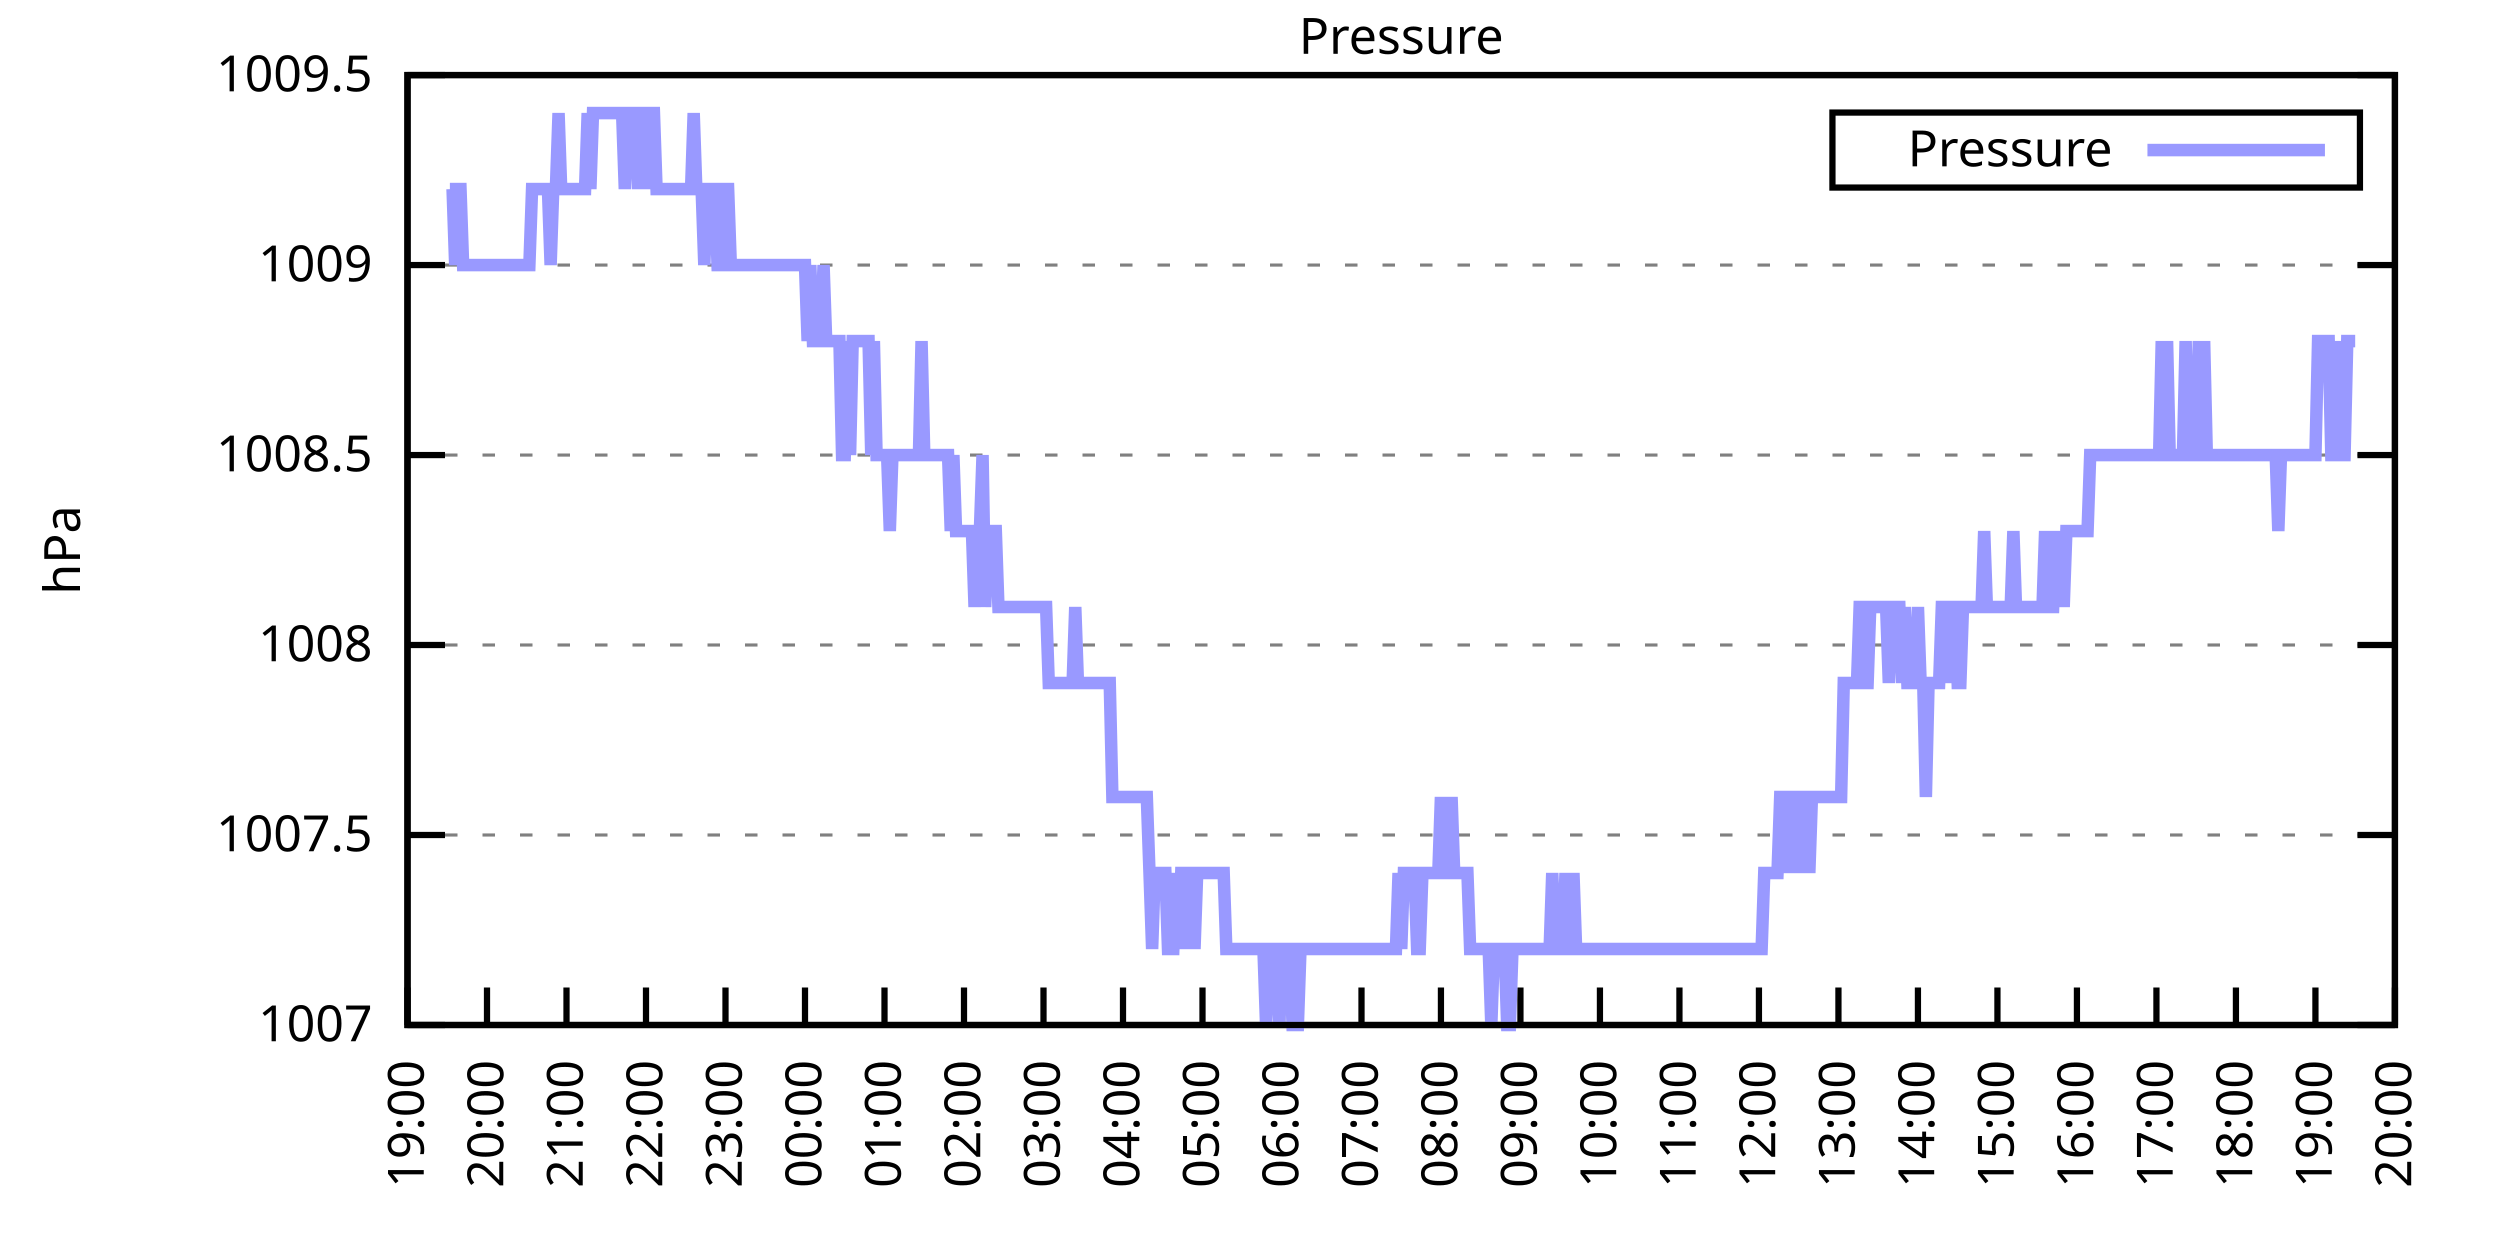
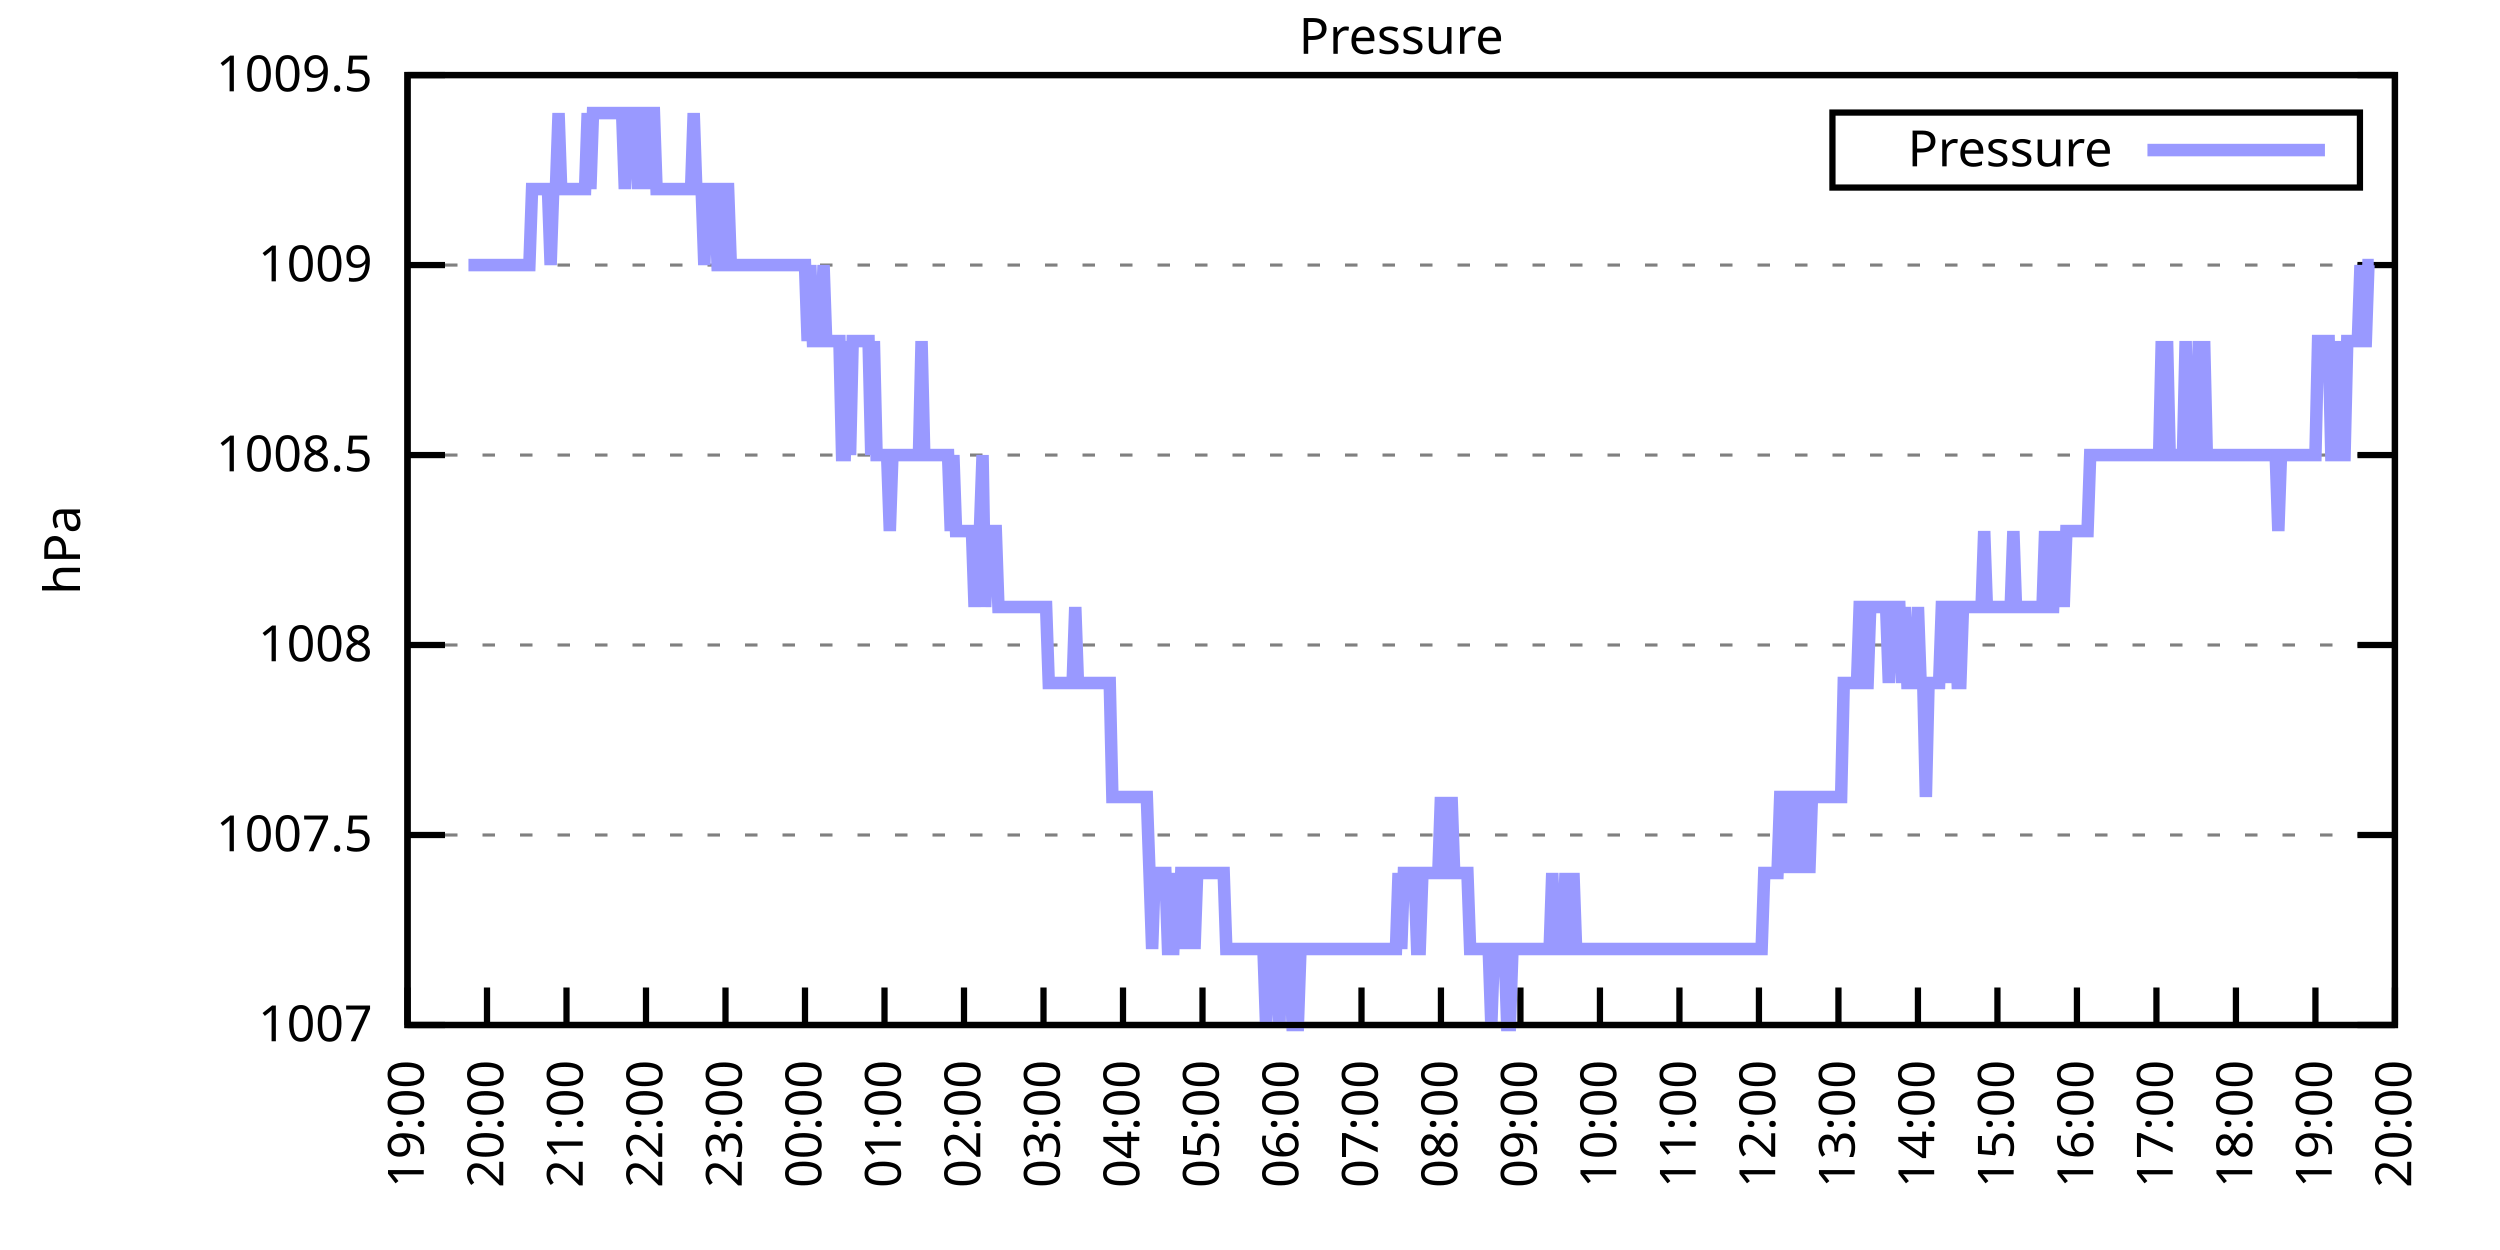
<svg xmlns="http://www.w3.org/2000/svg" xmlns:xlink="http://www.w3.org/1999/xlink" width="400" height="200" viewBox="0 0 400 200">
  <g id="gnuplot_canvas">
    <rect x="0" y="0" width="400" height="200" fill="none" />
    <defs>
      <circle id="gpDot" r="0.5" stroke-width="0.5" stroke="currentColor" />
      <path id="gpPt0" stroke-width="0.333" stroke="currentColor" d="M-1,0 h2 M0,-1 v2" />
      <path id="gpPt1" stroke-width="0.333" stroke="currentColor" d="M-1,-1 L1,1 M1,-1 L-1,1" />
      <path id="gpPt2" stroke-width="0.333" stroke="currentColor" d="M-1,0 L1,0 M0,-1 L0,1 M-1,-1 L1,1 M-1,1 L1,-1" />
      <rect id="gpPt3" stroke-width="0.333" stroke="currentColor" x="-1" y="-1" width="2" height="2" />
      <rect id="gpPt4" stroke-width="0.333" stroke="currentColor" fill="currentColor" x="-1" y="-1" width="2" height="2" />
      <circle id="gpPt5" stroke-width="0.333" stroke="currentColor" cx="0" cy="0" r="1" />
      <use xlink:href="#gpPt5" id="gpPt6" fill="currentColor" stroke="none" />
      <path id="gpPt7" stroke-width="0.333" stroke="currentColor" d="M0,-1.33 L-1.33,0.67 L1.33,0.67 z" />
      <use xlink:href="#gpPt7" id="gpPt8" fill="currentColor" stroke="none" />
      <use xlink:href="#gpPt7" id="gpPt9" stroke="currentColor" transform="rotate(180)" />
      <use xlink:href="#gpPt9" id="gpPt10" fill="currentColor" stroke="none" />
      <use xlink:href="#gpPt3" id="gpPt11" stroke="currentColor" transform="rotate(45)" />
      <use xlink:href="#gpPt11" id="gpPt12" fill="currentColor" stroke="none" />
      <path id="gpPt13" stroke-width="0.333" stroke="currentColor" d="M0,1.330 L1.265,0.411 L0.782,-1.067 L-0.782,-1.076 L-1.265,0.411 z" />
      <use xlink:href="#gpPt13" id="gpPt14" fill="currentColor" stroke="none" />
      <filter id="textbox" filterUnits="objectBoundingBox" x="0" y="0" height="1" width="1">
        <feFlood flood-color="white" flood-opacity="1" result="bgnd" />
        <feComposite in="SourceGraphic" in2="bgnd" operator="atop" />
      </filter>
      <filter id="greybox" filterUnits="objectBoundingBox" x="0" y="0" height="1" width="1">
        <feFlood flood-color="lightgrey" flood-opacity="1" result="grey" />
        <feComposite in="SourceGraphic" in2="grey" operator="atop" />
      </filter>
    </defs>
    <g fill="none" color="white" stroke="currentColor" stroke-width="1.00" stroke-linecap="butt" stroke-linejoin="miter">
</g>
    <g fill="none" color="black" stroke="currentColor" stroke-width="1.00" stroke-linecap="butt" stroke-linejoin="miter">
      <g stroke="none" shape-rendering="crispEdges">
        <polygon fill="rgb(255, 255, 255)" points="65.20,164.00 383.18,164.00 383.18,12.02 65.20,12.02 " />
      </g>
    </g>
    <g fill="none" color="black" stroke="currentColor" stroke-width="1.00" stroke-linecap="butt" stroke-linejoin="miter">
</g>
    <g fill="none" color="black" stroke="black" stroke-width="0.50" stroke-linecap="butt" stroke-linejoin="miter">
</g>
    <g fill="none" color="gray" stroke="currentColor" stroke-width="0.50" stroke-linecap="butt" stroke-linejoin="miter">
      <path stroke="gray" stroke-dasharray="2,4" class="gridline" d="M65.20,164.00 L383.19,164.00  " />
    </g>
    <g fill="none" color="gray" stroke="gray" stroke-width="1.00" stroke-linecap="butt" stroke-linejoin="miter">
</g>
    <g fill="none" color="black" stroke="currentColor" stroke-width="1.00" stroke-linecap="butt" stroke-linejoin="miter">
      <path stroke="black" d="M65.20,164.00 L71.20,164.00 M383.19,164.00 L377.19,164.00  " />
      <g transform="translate(59.60,166.60)" stroke="none" fill="black" font-family="Sans" font-size="8.00" text-anchor="end">
        <text>
          <tspan font-family="Sans"> 1007</tspan>
        </text>
      </g>
    </g>
    <g fill="none" color="black" stroke="currentColor" stroke-width="1.00" stroke-linecap="butt" stroke-linejoin="miter">
</g>
    <g fill="none" color="black" stroke="black" stroke-width="0.50" stroke-linecap="butt" stroke-linejoin="miter">
</g>
    <g fill="none" color="gray" stroke="currentColor" stroke-width="0.50" stroke-linecap="butt" stroke-linejoin="miter">
      <path stroke="gray" stroke-dasharray="2,4" class="gridline" d="M65.20,133.60 L383.19,133.60  " />
    </g>
    <g fill="none" color="gray" stroke="gray" stroke-width="1.00" stroke-linecap="butt" stroke-linejoin="miter">
</g>
    <g fill="none" color="black" stroke="currentColor" stroke-width="1.00" stroke-linecap="butt" stroke-linejoin="miter">
      <path stroke="black" d="M65.20,133.60 L71.20,133.60 M383.19,133.60 L377.19,133.60  " />
      <g transform="translate(59.60,136.20)" stroke="none" fill="black" font-family="Sans" font-size="8.00" text-anchor="end">
        <text>
          <tspan font-family="Sans"> 1007.5</tspan>
        </text>
      </g>
    </g>
    <g fill="none" color="black" stroke="currentColor" stroke-width="1.00" stroke-linecap="butt" stroke-linejoin="miter">
</g>
    <g fill="none" color="black" stroke="black" stroke-width="0.50" stroke-linecap="butt" stroke-linejoin="miter">
</g>
    <g fill="none" color="gray" stroke="currentColor" stroke-width="0.50" stroke-linecap="butt" stroke-linejoin="miter">
      <path stroke="gray" stroke-dasharray="2,4" class="gridline" d="M65.20,103.20 L383.19,103.20  " />
    </g>
    <g fill="none" color="gray" stroke="gray" stroke-width="1.00" stroke-linecap="butt" stroke-linejoin="miter">
</g>
    <g fill="none" color="black" stroke="currentColor" stroke-width="1.00" stroke-linecap="butt" stroke-linejoin="miter">
      <path stroke="black" d="M65.20,103.20 L71.20,103.20 M383.19,103.20 L377.19,103.20  " />
      <g transform="translate(59.60,105.80)" stroke="none" fill="black" font-family="Sans" font-size="8.00" text-anchor="end">
        <text>
          <tspan font-family="Sans"> 1008</tspan>
        </text>
      </g>
    </g>
    <g fill="none" color="black" stroke="currentColor" stroke-width="1.00" stroke-linecap="butt" stroke-linejoin="miter">
</g>
    <g fill="none" color="black" stroke="black" stroke-width="0.50" stroke-linecap="butt" stroke-linejoin="miter">
</g>
    <g fill="none" color="gray" stroke="currentColor" stroke-width="0.50" stroke-linecap="butt" stroke-linejoin="miter">
      <path stroke="gray" stroke-dasharray="2,4" class="gridline" d="M65.20,72.81 L383.19,72.81  " />
    </g>
    <g fill="none" color="gray" stroke="gray" stroke-width="1.00" stroke-linecap="butt" stroke-linejoin="miter">
</g>
    <g fill="none" color="black" stroke="currentColor" stroke-width="1.00" stroke-linecap="butt" stroke-linejoin="miter">
      <path stroke="black" d="M65.20,72.81 L71.20,72.81 M383.19,72.81 L377.19,72.81  " />
      <g transform="translate(59.60,75.41)" stroke="none" fill="black" font-family="Sans" font-size="8.00" text-anchor="end">
        <text>
          <tspan font-family="Sans"> 1008.5</tspan>
        </text>
      </g>
    </g>
    <g fill="none" color="black" stroke="currentColor" stroke-width="1.00" stroke-linecap="butt" stroke-linejoin="miter">
</g>
    <g fill="none" color="black" stroke="black" stroke-width="0.50" stroke-linecap="butt" stroke-linejoin="miter">
</g>
    <g fill="none" color="gray" stroke="currentColor" stroke-width="0.50" stroke-linecap="butt" stroke-linejoin="miter">
      <path stroke="gray" stroke-dasharray="2,4" class="gridline" d="M65.20,42.41 L383.19,42.41  " />
    </g>
    <g fill="none" color="gray" stroke="gray" stroke-width="1.00" stroke-linecap="butt" stroke-linejoin="miter">
</g>
    <g fill="none" color="black" stroke="currentColor" stroke-width="1.00" stroke-linecap="butt" stroke-linejoin="miter">
      <path stroke="black" d="M65.20,42.41 L71.20,42.41 M383.19,42.41 L377.19,42.41  " />
      <g transform="translate(59.60,45.01)" stroke="none" fill="black" font-family="Sans" font-size="8.00" text-anchor="end">
        <text>
          <tspan font-family="Sans"> 1009</tspan>
        </text>
      </g>
    </g>
    <g fill="none" color="black" stroke="currentColor" stroke-width="1.00" stroke-linecap="butt" stroke-linejoin="miter">
</g>
    <g fill="none" color="black" stroke="black" stroke-width="0.50" stroke-linecap="butt" stroke-linejoin="miter">
</g>
    <g fill="none" color="gray" stroke="currentColor" stroke-width="0.50" stroke-linecap="butt" stroke-linejoin="miter">
      <path stroke="gray" stroke-dasharray="2,4" class="gridline" d="M65.20,12.01 L383.19,12.01  " />
    </g>
    <g fill="none" color="gray" stroke="gray" stroke-width="1.00" stroke-linecap="butt" stroke-linejoin="miter">
</g>
    <g fill="none" color="black" stroke="currentColor" stroke-width="1.00" stroke-linecap="butt" stroke-linejoin="miter">
      <path stroke="black" d="M65.20,12.01 L71.20,12.01 M383.19,12.01 L377.19,12.01  " />
      <g transform="translate(59.60,14.61)" stroke="none" fill="black" font-family="Sans" font-size="8.00" text-anchor="end">
        <text>
          <tspan font-family="Sans"> 1009.5</tspan>
        </text>
      </g>
    </g>
    <g fill="none" color="black" stroke="currentColor" stroke-width="1.00" stroke-linecap="butt" stroke-linejoin="miter">
      <path stroke="black" d="M65.20,164.00 L65.20,158.00  " />
      <g transform="translate(67.80,169.60) rotate(270.00)" stroke="none" fill="black" font-family="Sans" font-size="8.00" text-anchor="end">
        <text>
          <tspan font-family="Sans">19:00</tspan>
        </text>
      </g>
    </g>
    <g fill="none" color="black" stroke="currentColor" stroke-width="1.00" stroke-linecap="butt" stroke-linejoin="miter">
      <path stroke="black" d="M77.92,164.00 L77.92,158.00  " />
      <g transform="translate(80.52,169.60) rotate(270.00)" stroke="none" fill="black" font-family="Sans" font-size="8.00" text-anchor="end">
        <text>
          <tspan font-family="Sans">20:00</tspan>
        </text>
      </g>
    </g>
    <g fill="none" color="black" stroke="currentColor" stroke-width="1.00" stroke-linecap="butt" stroke-linejoin="miter">
      <path stroke="black" d="M90.64,164.00 L90.64,158.00  " />
      <g transform="translate(93.24,169.60) rotate(270.00)" stroke="none" fill="black" font-family="Sans" font-size="8.00" text-anchor="end">
        <text>
          <tspan font-family="Sans">21:00</tspan>
        </text>
      </g>
    </g>
    <g fill="none" color="black" stroke="currentColor" stroke-width="1.00" stroke-linecap="butt" stroke-linejoin="miter">
      <path stroke="black" d="M103.36,164.00 L103.36,158.00  " />
      <g transform="translate(105.96,169.60) rotate(270.00)" stroke="none" fill="black" font-family="Sans" font-size="8.00" text-anchor="end">
        <text>
          <tspan font-family="Sans">22:00</tspan>
        </text>
      </g>
    </g>
    <g fill="none" color="black" stroke="currentColor" stroke-width="1.00" stroke-linecap="butt" stroke-linejoin="miter">
      <path stroke="black" d="M116.08,164.00 L116.08,158.00  " />
      <g transform="translate(118.68,169.60) rotate(270.00)" stroke="none" fill="black" font-family="Sans" font-size="8.00" text-anchor="end">
        <text>
          <tspan font-family="Sans">23:00</tspan>
        </text>
      </g>
    </g>
    <g fill="none" color="black" stroke="currentColor" stroke-width="1.00" stroke-linecap="butt" stroke-linejoin="miter">
      <path stroke="black" d="M128.80,164.00 L128.80,158.00  " />
      <g transform="translate(131.40,169.60) rotate(270.00)" stroke="none" fill="black" font-family="Sans" font-size="8.00" text-anchor="end">
        <text>
          <tspan font-family="Sans">00:00</tspan>
        </text>
      </g>
    </g>
    <g fill="none" color="black" stroke="currentColor" stroke-width="1.00" stroke-linecap="butt" stroke-linejoin="miter">
      <path stroke="black" d="M141.52,164.00 L141.52,158.00  " />
      <g transform="translate(144.12,169.60) rotate(270.00)" stroke="none" fill="black" font-family="Sans" font-size="8.00" text-anchor="end">
        <text>
          <tspan font-family="Sans">01:00</tspan>
        </text>
      </g>
    </g>
    <g fill="none" color="black" stroke="currentColor" stroke-width="1.00" stroke-linecap="butt" stroke-linejoin="miter">
      <path stroke="black" d="M154.24,164.00 L154.24,158.00  " />
      <g transform="translate(156.84,169.60) rotate(270.00)" stroke="none" fill="black" font-family="Sans" font-size="8.00" text-anchor="end">
        <text>
          <tspan font-family="Sans">02:00</tspan>
        </text>
      </g>
    </g>
    <g fill="none" color="black" stroke="currentColor" stroke-width="1.00" stroke-linecap="butt" stroke-linejoin="miter">
      <path stroke="black" d="M166.96,164.00 L166.96,158.00  " />
      <g transform="translate(169.56,169.60) rotate(270.00)" stroke="none" fill="black" font-family="Sans" font-size="8.00" text-anchor="end">
        <text>
          <tspan font-family="Sans">03:00</tspan>
        </text>
      </g>
    </g>
    <g fill="none" color="black" stroke="currentColor" stroke-width="1.00" stroke-linecap="butt" stroke-linejoin="miter">
      <path stroke="black" d="M179.68,164.00 L179.68,158.00  " />
      <g transform="translate(182.28,169.60) rotate(270.00)" stroke="none" fill="black" font-family="Sans" font-size="8.00" text-anchor="end">
        <text>
          <tspan font-family="Sans">04:00</tspan>
        </text>
      </g>
    </g>
    <g fill="none" color="black" stroke="currentColor" stroke-width="1.00" stroke-linecap="butt" stroke-linejoin="miter">
      <path stroke="black" d="M192.40,164.00 L192.40,158.00  " />
      <g transform="translate(195.00,169.60) rotate(270.00)" stroke="none" fill="black" font-family="Sans" font-size="8.00" text-anchor="end">
        <text>
          <tspan font-family="Sans">05:00</tspan>
        </text>
      </g>
    </g>
    <g fill="none" color="black" stroke="currentColor" stroke-width="1.00" stroke-linecap="butt" stroke-linejoin="miter">
      <path stroke="black" d="M205.12,164.00 L205.12,158.00  " />
      <g transform="translate(207.72,169.60) rotate(270.00)" stroke="none" fill="black" font-family="Sans" font-size="8.00" text-anchor="end">
        <text>
          <tspan font-family="Sans">06:00</tspan>
        </text>
      </g>
    </g>
    <g fill="none" color="black" stroke="currentColor" stroke-width="1.00" stroke-linecap="butt" stroke-linejoin="miter">
      <path stroke="black" d="M217.84,164.00 L217.84,158.00  " />
      <g transform="translate(220.44,169.60) rotate(270.00)" stroke="none" fill="black" font-family="Sans" font-size="8.00" text-anchor="end">
        <text>
          <tspan font-family="Sans">07:00</tspan>
        </text>
      </g>
    </g>
    <g fill="none" color="black" stroke="currentColor" stroke-width="1.00" stroke-linecap="butt" stroke-linejoin="miter">
      <path stroke="black" d="M230.55,164.00 L230.55,158.00  " />
      <g transform="translate(233.15,169.60) rotate(270.00)" stroke="none" fill="black" font-family="Sans" font-size="8.00" text-anchor="end">
        <text>
          <tspan font-family="Sans">08:00</tspan>
        </text>
      </g>
    </g>
    <g fill="none" color="black" stroke="currentColor" stroke-width="1.00" stroke-linecap="butt" stroke-linejoin="miter">
      <path stroke="black" d="M243.27,164.00 L243.27,158.00  " />
      <g transform="translate(245.87,169.60) rotate(270.00)" stroke="none" fill="black" font-family="Sans" font-size="8.00" text-anchor="end">
        <text>
          <tspan font-family="Sans">09:00</tspan>
        </text>
      </g>
    </g>
    <g fill="none" color="black" stroke="currentColor" stroke-width="1.00" stroke-linecap="butt" stroke-linejoin="miter">
      <path stroke="black" d="M255.99,164.00 L255.99,158.00  " />
      <g transform="translate(258.59,169.60) rotate(270.00)" stroke="none" fill="black" font-family="Sans" font-size="8.00" text-anchor="end">
        <text>
          <tspan font-family="Sans">10:00</tspan>
        </text>
      </g>
    </g>
    <g fill="none" color="black" stroke="currentColor" stroke-width="1.00" stroke-linecap="butt" stroke-linejoin="miter">
      <path stroke="black" d="M268.71,164.00 L268.71,158.00  " />
      <g transform="translate(271.31,169.60) rotate(270.00)" stroke="none" fill="black" font-family="Sans" font-size="8.00" text-anchor="end">
        <text>
          <tspan font-family="Sans">11:00</tspan>
        </text>
      </g>
    </g>
    <g fill="none" color="black" stroke="currentColor" stroke-width="1.00" stroke-linecap="butt" stroke-linejoin="miter">
      <path stroke="black" d="M281.43,164.00 L281.43,158.00  " />
      <g transform="translate(284.03,169.60) rotate(270.00)" stroke="none" fill="black" font-family="Sans" font-size="8.00" text-anchor="end">
        <text>
          <tspan font-family="Sans">12:00</tspan>
        </text>
      </g>
    </g>
    <g fill="none" color="black" stroke="currentColor" stroke-width="1.00" stroke-linecap="butt" stroke-linejoin="miter">
      <path stroke="black" d="M294.15,164.00 L294.15,158.00  " />
      <g transform="translate(296.75,169.60) rotate(270.00)" stroke="none" fill="black" font-family="Sans" font-size="8.00" text-anchor="end">
        <text>
          <tspan font-family="Sans">13:00</tspan>
        </text>
      </g>
    </g>
    <g fill="none" color="black" stroke="currentColor" stroke-width="1.00" stroke-linecap="butt" stroke-linejoin="miter">
      <path stroke="black" d="M306.87,164.00 L306.87,158.00  " />
      <g transform="translate(309.47,169.60) rotate(270.00)" stroke="none" fill="black" font-family="Sans" font-size="8.00" text-anchor="end">
        <text>
          <tspan font-family="Sans">14:00</tspan>
        </text>
      </g>
    </g>
    <g fill="none" color="black" stroke="currentColor" stroke-width="1.00" stroke-linecap="butt" stroke-linejoin="miter">
      <path stroke="black" d="M319.59,164.00 L319.59,158.00  " />
      <g transform="translate(322.19,169.60) rotate(270.00)" stroke="none" fill="black" font-family="Sans" font-size="8.00" text-anchor="end">
        <text>
          <tspan font-family="Sans">15:00</tspan>
        </text>
      </g>
    </g>
    <g fill="none" color="black" stroke="currentColor" stroke-width="1.00" stroke-linecap="butt" stroke-linejoin="miter">
      <path stroke="black" d="M332.31,164.00 L332.31,158.00  " />
      <g transform="translate(334.91,169.60) rotate(270.00)" stroke="none" fill="black" font-family="Sans" font-size="8.00" text-anchor="end">
        <text>
          <tspan font-family="Sans">16:00</tspan>
        </text>
      </g>
    </g>
    <g fill="none" color="black" stroke="currentColor" stroke-width="1.00" stroke-linecap="butt" stroke-linejoin="miter">
      <path stroke="black" d="M345.03,164.00 L345.03,158.00  " />
      <g transform="translate(347.63,169.60) rotate(270.00)" stroke="none" fill="black" font-family="Sans" font-size="8.00" text-anchor="end">
        <text>
          <tspan font-family="Sans">17:00</tspan>
        </text>
      </g>
    </g>
    <g fill="none" color="black" stroke="currentColor" stroke-width="1.00" stroke-linecap="butt" stroke-linejoin="miter">
      <path stroke="black" d="M357.75,164.00 L357.75,158.00  " />
      <g transform="translate(360.35,169.60) rotate(270.00)" stroke="none" fill="black" font-family="Sans" font-size="8.00" text-anchor="end">
        <text>
          <tspan font-family="Sans">18:00</tspan>
        </text>
      </g>
    </g>
    <g fill="none" color="black" stroke="currentColor" stroke-width="1.00" stroke-linecap="butt" stroke-linejoin="miter">
      <path stroke="black" d="M370.47,164.00 L370.47,158.00  " />
      <g transform="translate(373.07,169.60) rotate(270.00)" stroke="none" fill="black" font-family="Sans" font-size="8.00" text-anchor="end">
        <text>
          <tspan font-family="Sans">19:00</tspan>
        </text>
      </g>
    </g>
    <g fill="none" color="black" stroke="currentColor" stroke-width="1.00" stroke-linecap="butt" stroke-linejoin="miter">
      <path stroke="black" d="M383.19,164.00 L383.19,158.00  " />
      <g transform="translate(385.79,169.60) rotate(270.00)" stroke="none" fill="black" font-family="Sans" font-size="8.00" text-anchor="end">
        <text>
          <tspan font-family="Sans">20:00</tspan>
        </text>
      </g>
    </g>
    <g fill="none" color="black" stroke="currentColor" stroke-width="1.00" stroke-linecap="butt" stroke-linejoin="miter">
</g>
    <g fill="none" color="black" stroke="currentColor" stroke-width="1.00" stroke-linecap="butt" stroke-linejoin="miter">
      <path stroke="black" d="M65.20,12.01 L65.20,164.00 L383.19,164.00 L383.19,12.01 L65.20,12.01 Z  " />
    </g>
    <g fill="none" color="black" stroke="currentColor" stroke-width="1.00" stroke-linecap="butt" stroke-linejoin="miter">
</g>
    <g fill="none" color="black" stroke="currentColor" stroke-width="1.00" stroke-linecap="butt" stroke-linejoin="miter">
      <path stroke="black" d="M293.19,30.01 L293.19,18.01 L377.59,18.01 L377.59,30.01 L293.19,30.01 Z  " />
    </g>
    <g id="Pressure_plot_1">
      <g fill="none" color="white" stroke="black" stroke-width="2.00" stroke-linecap="butt" stroke-linejoin="miter">
</g>
      <g fill="none" color="black" stroke="currentColor" stroke-width="2.00" stroke-linecap="butt" stroke-linejoin="miter">
        <g transform="translate(337.99,26.61)" stroke="none" fill="black" font-family="Sans" font-size="8.00" text-anchor="end">
          <text>
            <tspan font-family="Sans">Pressure</tspan>
          </text>
        </g>
      </g>
      <g fill="none" color="black" stroke="currentColor" stroke-width="2.00" stroke-linecap="butt" stroke-linejoin="miter">
-         <path stroke="rgb(153, 153, 255)" d="M343.59,24.01 L371.99,24.01 M71.98,30.25 L72.41,30.25 L72.83,42.41 L73.26,30.25 L73.68,30.25 L74.10,42.41   L74.53,42.41 L74.95,42.41 L75.38,42.41 L75.80,42.41 L76.22,42.41 L76.65,42.41 L77.07,42.41 L77.50,42.41   L77.92,42.41 L78.34,42.41 L78.77,42.41 L79.19,42.41 L79.62,42.41 L80.04,42.41 L80.46,42.41 L80.89,42.41   L81.31,42.41 L81.74,42.41 L82.16,42.41 L82.58,42.41 L83.01,42.41 L83.43,42.41 L83.86,42.41 L84.28,42.41   L84.70,42.41 L85.13,30.25 L85.55,30.25 L85.98,30.25 L86.40,30.25 L86.82,30.25 L87.25,30.25 L87.67,30.25   L88.10,42.41 L88.52,30.25 L88.94,30.25 L89.37,18.09 L89.79,30.25 L90.22,30.25 L90.64,30.25 L91.06,30.25   L91.49,30.25 L91.91,30.25 L92.34,30.25 L92.76,30.25 L93.18,30.25 L93.61,30.25 L94.03,18.09 L94.46,30.25   L94.88,18.09 L95.30,18.09 L95.73,18.09 L96.15,18.09 L96.58,18.09 L97.00,18.09 L97.42,18.09 L97.85,18.09   L98.27,18.09 L98.69,18.09 L99.12,18.09 L99.54,18.09 L99.97,30.25 L100.39,18.09 L100.81,18.09 L101.24,18.09   L101.66,18.09 L102.09,30.25 L102.51,18.09 L102.93,18.09 L103.36,18.09 L103.78,30.25 L104.21,18.09 L104.63,18.09   L105.05,30.25 L105.48,30.25 L105.90,30.25 L106.33,30.25 L106.75,30.25 L107.17,30.25 L107.60,30.25 L108.02,30.25   L108.45,30.25 L108.87,30.25 L109.29,30.25 L109.72,30.25 L110.14,30.25 L110.57,30.25 L110.99,18.09 L111.41,30.25   L111.84,30.25 L112.26,30.25 L112.69,42.41 L113.11,30.25 L113.53,30.25 L113.96,30.25 L114.38,30.25 L114.81,42.41   L115.23,42.41 L115.65,42.41 L116.08,30.25 L116.50,30.25 L116.93,42.41 L117.35,42.41 L117.77,42.41 L118.20,42.41   L118.62,42.41 L119.05,42.41 L119.47,42.41 L119.89,42.41 L120.32,42.41 L120.74,42.41 L121.17,42.41 L121.59,42.41   L122.01,42.41 L122.44,42.41 L122.86,42.41 L123.29,42.41 L123.71,42.41 L124.13,42.41 L124.56,42.41 L124.98,42.41   L125.41,42.41 L125.83,42.41 L126.25,42.41 L126.68,42.41 L127.10,42.41 L127.53,42.41 L127.95,42.41 L128.37,42.41   L128.80,42.41 L129.22,54.57 L129.65,42.41 L130.07,54.57 L130.49,54.57 L130.92,54.57 L131.34,54.57 L131.77,42.41   L132.19,54.57 L132.61,54.57 L133.04,54.57 L133.46,54.57 L133.89,54.57 L134.31,54.57 L134.73,72.81 L135.16,72.81   L135.58,54.57 L136.01,72.81 L136.43,54.57 L136.85,54.57 L137.28,54.57 L137.70,54.57 L138.13,54.57 L138.55,54.57   L138.97,54.57 L139.40,72.81 L139.82,54.57 L140.25,72.81 L140.67,72.81 L141.09,72.81 L141.52,72.81 L141.94,72.81   L142.37,84.97 L142.79,72.81 L143.21,72.81 L143.64,72.81 L144.06,72.81 L144.49,72.81 L144.91,72.81 L145.33,72.81   L145.76,72.81 L146.18,72.81 L146.61,72.81 L147.03,72.81 L147.45,54.57 L147.88,72.81 L148.30,72.81 L148.73,72.81   L149.15,72.81 L149.57,72.81 L150.00,72.81 L150.42,72.81 L150.85,72.81 L151.27,72.81 L151.69,72.81 L152.12,84.97   L152.54,72.81 L152.97,84.97 L153.39,84.97 L153.81,84.97 L154.24,84.97 L154.66,84.97 L155.09,84.97 L155.51,84.97   L155.93,97.12 L156.36,84.97 L156.78,84.97 L157.21,72.81 L157.63,97.12 L158.05,84.97 L158.48,84.97 L158.90,84.97   L159.33,84.97 L159.75,97.12 L160.17,97.12 L160.60,97.12 L161.02,97.12 L161.44,97.12 L161.87,97.12 L162.29,97.12   L162.72,97.12 L163.14,97.12 L163.56,97.12 L163.99,97.12 L164.41,97.12 L164.84,97.12 L165.26,97.12 L165.68,97.12   L166.11,97.12 L166.53,97.12 L166.96,97.12 L167.38,97.12 L167.80,109.28 L168.23,109.28 L168.65,109.28 L169.08,109.28   L169.50,109.28 L169.92,109.28 L170.35,109.28 L170.77,109.28 L171.20,109.28 L171.62,109.28 L172.04,97.12 L172.47,109.28   L172.89,109.28 L173.32,109.28 L173.74,109.28 L174.16,109.28 L174.59,109.28 L175.01,109.28 L175.44,109.28 L175.86,109.28   L176.28,109.28 L176.71,109.28 L177.13,109.28 L177.56,109.28 L177.98,127.52 L178.40,127.52 L178.83,127.52 L179.25,127.52   L179.68,127.52 L180.10,127.52 L180.52,127.52 L180.95,127.52 L181.37,127.52 L181.80,127.52 L182.22,127.52 L182.64,127.52   L183.07,127.52 L183.49,127.52 L183.92,139.68 L184.34,151.84 L184.76,139.68 L185.19,139.68 L185.61,139.68 L186.04,139.68   L186.46,139.68 L186.88,151.84 L187.31,151.84 L187.73,151.84 L188.16,139.68 L188.58,151.84 L189.00,139.68 L189.43,139.68   L189.85,139.68 L190.28,151.84 L190.70,139.68 L191.12,151.84 L191.55,139.68 L191.97,139.68 L192.40,139.68 L192.82,139.68   L193.24,139.68 L193.67,139.68 L194.09,139.68 L194.52,139.68 L194.94,139.68 L195.36,139.68 L195.79,139.68 L196.21,151.84   L196.64,151.84 L197.06,151.84 L197.48,151.84 L197.91,151.84 L198.33,151.84 L198.76,151.84 L199.18,151.84 L199.60,151.84   L200.03,151.84 L200.45,151.84 L200.88,151.84 L201.30,151.84 L201.72,151.84 L202.15,151.84 L202.57,164.00 L203.00,151.84   L203.42,151.84 L203.84,151.84 L204.27,151.84 L204.69,164.00 L205.12,151.84 L205.54,151.84 L205.96,151.84 L206.39,151.84   L206.81,164.00 L207.24,164.00 L207.66,164.00 L208.08,151.84 L208.51,151.84 L208.93,151.84 L209.36,151.84 L209.78,151.84   L210.20,151.84 L210.63,151.84 L211.05,151.84 L211.48,151.84 L211.90,151.84 L212.32,151.84 L212.75,151.84 L213.17,151.84   L213.60,151.84 L214.02,151.84 L214.44,151.84 L214.87,151.84 L215.29,151.84 L215.72,151.84 L216.14,151.84 L216.56,151.84   L216.99,151.84 L217.41,151.84 L217.84,151.84 L218.26,151.84 L218.68,151.84 L219.11,151.84 L219.53,151.84 L219.96,151.84   L220.38,151.84 L220.80,151.84 L221.23,151.84 L221.65,151.84 L222.08,151.84 L222.50,151.84 L222.92,151.84 L223.35,151.84   L223.77,139.68 L224.20,151.84 L224.62,139.68 L225.04,139.68 L225.47,139.68 L225.89,139.68 L226.31,139.68 L226.74,151.84   L227.16,151.84 L227.59,139.68 L228.01,139.68 L228.43,139.68 L228.86,139.68 L229.28,139.68 L229.71,139.68 L230.13,139.68   L230.55,127.52 L230.98,139.68 L231.40,139.68 L231.83,139.68 L232.25,127.52 L232.67,139.68 L233.10,139.68 L233.52,139.68   L233.95,139.68 L234.37,139.68 L234.79,139.68 L235.22,151.84 L235.64,151.84 L236.07,151.84 L236.49,151.84 L236.91,151.84   L237.34,151.84 L237.76,151.84 L238.19,151.84 L238.61,164.00 L239.03,151.84 L239.46,151.84 L239.88,151.84 L240.31,151.84   L240.73,151.84 L241.15,164.00 L241.58,164.00 L242.00,151.84 L242.43,151.84 L242.85,151.84 L243.27,151.84 L243.70,151.84   L244.12,151.84 L244.55,151.84 L244.97,151.84 L245.39,151.84 L245.82,151.84 L246.24,151.84 L246.67,151.84 L247.09,151.84   L247.51,151.84 L247.94,151.84 L248.36,139.68 L248.79,151.84 L249.21,151.84 L249.63,151.84 L250.06,151.84 L250.48,139.68   L250.91,151.84 L251.33,151.84 L251.75,139.68 L252.18,151.84 L252.60,151.84 L253.03,151.84 L253.45,151.84 L253.87,151.84   L254.30,151.84 L254.72,151.84 L255.15,151.84 L255.57,151.84 L255.99,151.84 L256.42,151.84 L256.84,151.84 L257.27,151.84   L257.69,151.84 L258.11,151.84 L258.54,151.84 L258.96,151.84 L259.39,151.84 L259.81,151.84 L260.23,151.84 L260.66,151.84   L261.08,151.84 L261.51,151.84 L261.93,151.84 L262.35,151.84 L262.78,151.84 L263.20,151.84 L263.63,151.84 L264.05,151.84   L264.47,151.84 L264.90,151.84 L265.32,151.84 L265.75,151.84 L266.17,151.84 L266.59,151.84 L267.02,151.84 L267.44,151.84   L267.87,151.84 L268.29,151.84 L268.71,151.84 L269.14,151.84 L269.56,151.84 L269.99,151.84 L270.41,151.84 L270.83,151.84   L271.26,151.84 L271.68,151.84 L272.11,151.84 L272.53,151.84 L272.95,151.84 L273.38,151.84 L273.80,151.84 L274.23,151.84   L274.65,151.84 L275.07,151.84 L275.50,151.84 L275.92,151.84 L276.35,151.84 L276.77,151.84 L277.19,151.84 L277.62,151.84   L278.04,151.84 L278.47,151.84 L278.89,151.84 L279.31,151.84 L279.74,151.84 L280.16,151.84 L280.59,151.84 L281.01,151.84   L281.43,151.84 L281.86,151.84 L282.28,139.68 L282.71,139.68 L283.13,139.68 L283.55,139.68 L283.98,139.68 L284.40,139.68   L284.83,127.52 L285.25,127.52 L285.67,127.52 L286.10,139.68 L286.52,127.52 L286.95,127.52 L287.37,127.52 L287.79,139.68   L288.22,127.52 L288.64,127.52 L289.06,127.52 L289.49,139.68 L289.91,127.52 L290.34,127.52 L290.76,127.52 L291.18,127.52   L291.61,127.52 L292.03,127.52 L292.46,127.52 L292.88,127.52 L293.30,127.52 L293.73,127.52 L294.15,127.52 L294.58,127.52   L295.00,109.28 L295.42,109.28 L295.85,109.28 L296.27,109.28 L296.70,109.28 L297.12,109.28 L297.54,97.12 L297.97,97.12   L298.39,109.28 L298.82,109.28 L299.24,97.12 L299.66,97.12 L300.09,97.12 L300.51,97.12 L300.94,97.12 L301.36,97.12   L301.78,97.12 L302.21,109.28 L302.63,97.12 L303.06,97.12 L303.48,97.12 L303.90,97.12 L304.33,109.28 L304.75,97.12   L305.18,109.28 L305.60,109.28 L306.02,109.28 L306.45,109.28 L306.87,97.12 L307.30,109.28 L307.72,109.28 L308.14,127.52   L308.57,109.28 L308.99,109.28 L309.42,109.28 L309.84,109.28 L310.26,109.28 L310.69,97.12 L311.11,97.12 L311.54,109.28   L311.96,97.12 L312.38,97.12 L312.81,97.12 L313.23,109.28 L313.66,109.28 L314.08,97.12 L314.50,97.12 L314.93,97.12   L315.35,97.12 L315.78,97.12 L316.20,97.12 L316.62,97.12 L317.05,97.12 L317.47,84.97 L317.90,97.12 L318.32,97.12   L318.74,97.12 L319.17,97.12 L319.59,97.12 L320.02,97.12 L320.44,97.12 L320.86,97.12 L321.29,97.12 L321.71,97.12   L322.14,84.97 L322.56,97.12 L322.98,97.12 L323.41,97.12 L323.83,97.12 L324.26,97.12 L324.68,97.12 L325.10,97.12   L325.53,97.12 L325.95,97.12 L326.38,97.12 L326.80,97.12 L327.22,84.97 L327.65,97.12 L328.07,97.12 L328.50,97.12   L328.92,84.97 L329.34,97.12 L329.77,84.97 L330.19,97.12 L330.62,84.97 L331.04,84.97 L331.46,84.97 L331.89,84.97   L332.31,84.97 L332.74,84.97 L333.16,84.97 L333.58,84.97 L334.01,84.97 L334.43,72.81 L334.86,72.81 L335.28,72.81   L335.70,72.81 L336.13,72.81 L336.55,72.81 L336.98,72.81 L337.40,72.81 L337.82,72.81 L338.25,72.81 L338.67,72.81   L339.10,72.81 L339.52,72.81 L339.94,72.81 L340.37,72.81 L340.79,72.81 L341.22,72.81 L341.64,72.81 L342.06,72.81   L342.49,72.81 L342.91,72.81 L343.34,72.81 L343.76,72.81 L344.18,72.81 L344.61,72.81 L345.03,72.81 L345.46,72.81   L345.88,54.57 L346.30,72.81 L346.73,54.57 L347.15,72.81 L347.58,72.81 L348.00,72.81 L348.42,72.81 L348.85,72.81   L349.27,72.81 L349.70,54.57 L350.12,72.81 L350.54,72.81 L350.97,72.81 L351.39,72.81 L351.81,54.57 L352.24,72.81   L352.66,54.57 L353.09,72.81 L353.51,72.81 L353.93,72.81 L354.36,72.81 L354.78,72.81 L355.21,72.81 L355.63,72.81   L356.05,72.81 L356.48,72.81 L356.90,72.81 L357.33,72.81 L357.75,72.81 L358.17,72.81 L358.60,72.81 L359.02,72.81   L359.45,72.81 L359.87,72.81 L360.29,72.81 L360.72,72.81 L361.14,72.81 L361.57,72.81 L361.99,72.81 L362.41,72.81   L362.84,72.81 L363.26,72.81 L363.69,72.81 L364.11,72.81 L364.53,84.97 L364.96,72.81 L365.38,72.81 L365.81,72.81   L366.23,72.81 L366.65,72.81 L367.08,72.81 L367.50,72.81 L367.93,72.81 L368.35,72.81 L368.77,72.81 L369.20,72.81   L369.62,72.81 L370.05,72.81 L370.47,72.81 L370.89,54.57 L371.32,54.57 L371.74,54.57 L372.17,54.57 L372.59,54.57   L373.01,72.81 L373.44,72.81 L373.86,54.57 L374.29,72.81 L374.71,72.81 L375.13,72.81 L375.56,54.57 L375.98,54.57   L376.41,54.57 L376.83,54.57  " />
+         <path stroke="rgb(153, 153, 255)" d="M343.59,24.01 L371.99,24.01 M74.95,42.41 L75.38,42.41 L75.80,42.41 L76.22,42.41 L76.65,42.41 L77.07,42.41   L77.50,42.41 L77.92,42.41 L78.34,42.41 L78.77,42.41 L79.19,42.41 L79.62,42.41 L80.04,42.41 L80.46,42.41   L80.89,42.41 L81.31,42.41 L81.74,42.41 L82.16,42.41 L82.58,42.41 L83.01,42.41 L83.43,42.41 L83.86,42.41   L84.28,42.41 L84.70,42.41 L85.13,30.25 L85.55,30.25 L85.98,30.25 L86.40,30.25 L86.82,30.25 L87.25,30.25   L87.67,30.25 L88.10,42.41 L88.52,30.25 L88.94,30.25 L89.37,18.09 L89.79,30.25 L90.22,30.25 L90.64,30.25   L91.06,30.25 L91.49,30.25 L91.91,30.25 L92.34,30.25 L92.76,30.25 L93.18,30.25 L93.61,30.25 L94.03,18.09   L94.46,30.25 L94.88,18.09 L95.30,18.09 L95.73,18.09 L96.15,18.09 L96.58,18.09 L97.00,18.09 L97.42,18.09   L97.85,18.09 L98.27,18.09 L98.69,18.09 L99.12,18.09 L99.54,18.09 L99.97,30.25 L100.39,18.09 L100.81,18.09   L101.24,18.09 L101.66,18.09 L102.09,30.25 L102.51,18.09 L102.93,18.09 L103.36,18.09 L103.78,30.25 L104.21,18.09   L104.63,18.09 L105.05,30.25 L105.48,30.25 L105.90,30.25 L106.33,30.25 L106.75,30.25 L107.17,30.25 L107.60,30.25   L108.02,30.25 L108.45,30.25 L108.87,30.25 L109.29,30.25 L109.72,30.25 L110.14,30.25 L110.57,30.25 L110.99,18.09   L111.41,30.25 L111.84,30.25 L112.26,30.25 L112.69,42.41 L113.11,30.25 L113.53,30.25 L113.96,30.25 L114.38,30.25   L114.81,42.41 L115.23,42.41 L115.65,42.41 L116.08,30.25 L116.50,30.25 L116.93,42.41 L117.35,42.41 L117.77,42.41   L118.20,42.41 L118.62,42.41 L119.05,42.41 L119.47,42.41 L119.89,42.41 L120.32,42.41 L120.74,42.41 L121.17,42.41   L121.59,42.41 L122.01,42.41 L122.44,42.41 L122.86,42.41 L123.29,42.41 L123.71,42.41 L124.13,42.41 L124.56,42.41   L124.98,42.41 L125.41,42.41 L125.83,42.41 L126.25,42.41 L126.68,42.41 L127.10,42.41 L127.53,42.41 L127.95,42.41   L128.37,42.41 L128.80,42.41 L129.22,54.57 L129.65,42.41 L130.07,54.57 L130.49,54.57 L130.92,54.57 L131.34,54.57   L131.77,42.41 L132.19,54.57 L132.61,54.57 L133.04,54.57 L133.46,54.57 L133.89,54.57 L134.31,54.57 L134.73,72.81   L135.16,72.81 L135.58,54.57 L136.01,72.81 L136.43,54.57 L136.85,54.57 L137.28,54.57 L137.70,54.57 L138.13,54.57   L138.55,54.57 L138.97,54.57 L139.40,72.81 L139.82,54.57 L140.25,72.81 L140.67,72.81 L141.09,72.81 L141.52,72.81   L141.94,72.81 L142.37,84.97 L142.79,72.81 L143.21,72.81 L143.64,72.81 L144.06,72.81 L144.49,72.81 L144.91,72.81   L145.33,72.81 L145.76,72.81 L146.18,72.81 L146.61,72.81 L147.03,72.81 L147.45,54.57 L147.88,72.81 L148.30,72.81   L148.73,72.81 L149.15,72.81 L149.57,72.81 L150.00,72.81 L150.42,72.81 L150.85,72.81 L151.27,72.81 L151.69,72.81   L152.12,84.97 L152.54,72.81 L152.97,84.97 L153.39,84.97 L153.81,84.97 L154.24,84.97 L154.66,84.97 L155.09,84.97   L155.51,84.97 L155.93,97.12 L156.36,84.97 L156.78,84.97 L157.21,72.81 L157.63,97.12 L158.05,84.97 L158.48,84.97   L158.90,84.97 L159.33,84.97 L159.75,97.12 L160.17,97.12 L160.60,97.12 L161.02,97.12 L161.44,97.12 L161.87,97.12   L162.29,97.12 L162.72,97.12 L163.14,97.12 L163.56,97.12 L163.99,97.12 L164.41,97.12 L164.84,97.12 L165.26,97.12   L165.68,97.12 L166.11,97.12 L166.53,97.12 L166.96,97.12 L167.38,97.12 L167.80,109.28 L168.23,109.28 L168.65,109.28   L169.08,109.28 L169.50,109.28 L169.92,109.28 L170.35,109.28 L170.77,109.28 L171.20,109.28 L171.62,109.28 L172.04,97.12   L172.47,109.28 L172.89,109.28 L173.32,109.28 L173.74,109.28 L174.16,109.28 L174.59,109.28 L175.01,109.28 L175.44,109.28   L175.86,109.28 L176.28,109.28 L176.71,109.28 L177.13,109.28 L177.56,109.28 L177.98,127.52 L178.40,127.52 L178.83,127.52   L179.25,127.52 L179.68,127.52 L180.10,127.52 L180.52,127.52 L180.95,127.52 L181.37,127.52 L181.80,127.52 L182.22,127.52   L182.64,127.52 L183.07,127.52 L183.49,127.52 L183.92,139.68 L184.34,151.84 L184.76,139.68 L185.19,139.68 L185.61,139.68   L186.04,139.68 L186.46,139.68 L186.88,151.84 L187.31,151.84 L187.73,151.84 L188.16,139.68 L188.58,151.84 L189.00,139.68   L189.43,139.68 L189.85,139.68 L190.28,151.84 L190.70,139.68 L191.12,151.84 L191.55,139.68 L191.97,139.68 L192.40,139.68   L192.82,139.68 L193.24,139.68 L193.67,139.68 L194.09,139.68 L194.52,139.68 L194.94,139.68 L195.36,139.68 L195.79,139.68   L196.21,151.84 L196.64,151.84 L197.06,151.84 L197.48,151.84 L197.91,151.84 L198.33,151.84 L198.76,151.84 L199.18,151.84   L199.60,151.84 L200.03,151.84 L200.45,151.84 L200.88,151.84 L201.30,151.84 L201.72,151.84 L202.15,151.84 L202.57,164.00   L203.00,151.84 L203.42,151.84 L203.84,151.84 L204.27,151.84 L204.69,164.00 L205.12,151.84 L205.54,151.84 L205.96,151.84   L206.39,151.84 L206.81,164.00 L207.24,164.00 L207.66,164.00 L208.08,151.84 L208.51,151.84 L208.93,151.84 L209.36,151.84   L209.78,151.84 L210.20,151.84 L210.63,151.84 L211.05,151.84 L211.48,151.84 L211.90,151.84 L212.32,151.84 L212.75,151.84   L213.17,151.84 L213.60,151.84 L214.02,151.84 L214.44,151.84 L214.87,151.84 L215.29,151.84 L215.72,151.84 L216.14,151.84   L216.56,151.84 L216.99,151.84 L217.41,151.84 L217.84,151.84 L218.26,151.84 L218.68,151.84 L219.11,151.84 L219.53,151.84   L219.96,151.84 L220.38,151.84 L220.80,151.84 L221.23,151.84 L221.65,151.84 L222.08,151.84 L222.50,151.84 L222.92,151.84   L223.35,151.84 L223.77,139.68 L224.20,151.84 L224.62,139.68 L225.04,139.68 L225.47,139.68 L225.89,139.68 L226.31,139.68   L226.74,151.84 L227.16,151.84 L227.59,139.68 L228.01,139.68 L228.43,139.68 L228.86,139.68 L229.28,139.68 L229.71,139.68   L230.13,139.68 L230.55,127.52 L230.98,139.68 L231.40,139.68 L231.83,139.68 L232.25,127.52 L232.67,139.68 L233.10,139.68   L233.52,139.68 L233.95,139.68 L234.37,139.68 L234.79,139.68 L235.22,151.84 L235.64,151.84 L236.07,151.84 L236.49,151.84   L236.91,151.84 L237.34,151.84 L237.76,151.84 L238.19,151.84 L238.61,164.00 L239.03,151.84 L239.46,151.84 L239.88,151.84   L240.31,151.84 L240.73,151.84 L241.15,164.00 L241.58,164.00 L242.00,151.84 L242.43,151.84 L242.85,151.84 L243.27,151.84   L243.70,151.84 L244.12,151.84 L244.55,151.84 L244.97,151.84 L245.39,151.84 L245.82,151.84 L246.24,151.84 L246.67,151.84   L247.09,151.84 L247.51,151.84 L247.94,151.84 L248.36,139.68 L248.79,151.84 L249.21,151.84 L249.63,151.84 L250.06,151.84   L250.48,139.68 L250.91,151.84 L251.33,151.84 L251.75,139.68 L252.18,151.84 L252.60,151.84 L253.03,151.84 L253.45,151.84   L253.87,151.84 L254.30,151.84 L254.72,151.84 L255.15,151.84 L255.57,151.84 L255.99,151.84 L256.42,151.84 L256.84,151.84   L257.27,151.84 L257.69,151.84 L258.11,151.84 L258.54,151.84 L258.96,151.84 L259.39,151.84 L259.81,151.84 L260.23,151.84   L260.66,151.84 L261.08,151.84 L261.51,151.84 L261.93,151.84 L262.35,151.84 L262.78,151.84 L263.20,151.84 L263.63,151.84   L264.05,151.84 L264.47,151.84 L264.90,151.84 L265.32,151.84 L265.75,151.84 L266.17,151.84 L266.59,151.84 L267.02,151.84   L267.44,151.84 L267.87,151.84 L268.29,151.84 L268.71,151.84 L269.14,151.84 L269.56,151.84 L269.99,151.84 L270.41,151.84   L270.83,151.84 L271.26,151.84 L271.68,151.84 L272.11,151.84 L272.53,151.84 L272.95,151.84 L273.38,151.84 L273.80,151.84   L274.23,151.84 L274.65,151.84 L275.07,151.84 L275.50,151.84 L275.92,151.84 L276.35,151.84 L276.77,151.84 L277.19,151.84   L277.62,151.84 L278.04,151.84 L278.47,151.84 L278.89,151.84 L279.31,151.84 L279.74,151.84 L280.16,151.84 L280.59,151.84   L281.01,151.84 L281.43,151.84 L281.86,151.84 L282.28,139.68 L282.71,139.68 L283.13,139.68 L283.55,139.68 L283.98,139.68   L284.40,139.68 L284.83,127.52 L285.25,127.52 L285.67,127.52 L286.10,139.68 L286.52,127.52 L286.95,127.52 L287.37,127.52   L287.79,139.68 L288.22,127.52 L288.64,127.52 L289.06,127.52 L289.49,139.68 L289.91,127.52 L290.34,127.52 L290.76,127.52   L291.18,127.52 L291.61,127.52 L292.03,127.52 L292.46,127.52 L292.88,127.52 L293.30,127.52 L293.73,127.52 L294.15,127.52   L294.58,127.52 L295.00,109.28 L295.42,109.28 L295.85,109.28 L296.27,109.28 L296.70,109.28 L297.12,109.28 L297.54,97.12   L297.97,97.12 L298.39,109.28 L298.82,109.28 L299.24,97.12 L299.66,97.12 L300.09,97.12 L300.51,97.12 L300.94,97.12   L301.36,97.12 L301.78,97.12 L302.21,109.28 L302.63,97.12 L303.06,97.12 L303.48,97.12 L303.90,97.12 L304.33,109.28   L304.75,97.12 L305.18,109.28 L305.60,109.28 L306.02,109.28 L306.45,109.28 L306.87,97.12 L307.30,109.28 L307.72,109.28   L308.14,127.52 L308.57,109.28 L308.99,109.28 L309.42,109.28 L309.84,109.28 L310.26,109.28 L310.69,97.12 L311.11,97.12   L311.54,109.28 L311.96,97.12 L312.38,97.12 L312.81,97.12 L313.23,109.28 L313.66,109.28 L314.08,97.12 L314.50,97.12   L314.93,97.12 L315.35,97.12 L315.78,97.12 L316.20,97.12 L316.62,97.12 L317.05,97.12 L317.47,84.97 L317.90,97.12   L318.32,97.12 L318.74,97.12 L319.17,97.12 L319.59,97.12 L320.02,97.12 L320.44,97.12 L320.86,97.12 L321.29,97.12   L321.71,97.12 L322.14,84.97 L322.56,97.12 L322.98,97.12 L323.41,97.12 L323.83,97.12 L324.26,97.12 L324.68,97.12   L325.10,97.12 L325.53,97.12 L325.95,97.12 L326.38,97.12 L326.80,97.12 L327.22,84.97 L327.65,97.12 L328.07,97.12   L328.50,97.12 L328.92,84.97 L329.34,97.12 L329.77,84.97 L330.19,97.12 L330.62,84.97 L331.04,84.97 L331.46,84.97   L331.89,84.97 L332.31,84.97 L332.74,84.97 L333.16,84.97 L333.58,84.97 L334.01,84.97 L334.43,72.81 L334.86,72.81   L335.28,72.81 L335.70,72.81 L336.13,72.81 L336.55,72.81 L336.98,72.81 L337.40,72.81 L337.82,72.81 L338.25,72.81   L338.67,72.81 L339.10,72.81 L339.52,72.81 L339.94,72.81 L340.37,72.81 L340.79,72.81 L341.22,72.81 L341.64,72.81   L342.06,72.81 L342.49,72.81 L342.91,72.81 L343.34,72.81 L343.76,72.81 L344.18,72.81 L344.61,72.81 L345.03,72.81   L345.46,72.81 L345.88,54.57 L346.30,72.81 L346.73,54.57 L347.15,72.81 L347.58,72.81 L348.00,72.81 L348.42,72.81   L348.85,72.81 L349.27,72.81 L349.70,54.57 L350.12,72.81 L350.54,72.81 L350.97,72.81 L351.39,72.81 L351.81,54.57   L352.24,72.81 L352.66,54.57 L353.09,72.81 L353.51,72.81 L353.93,72.81 L354.36,72.81 L354.78,72.81 L355.21,72.81   L355.63,72.81 L356.05,72.81 L356.48,72.81 L356.90,72.81 L357.33,72.81 L357.75,72.81 L358.17,72.81 L358.60,72.81   L359.02,72.81 L359.45,72.81 L359.87,72.81 L360.29,72.81 L360.72,72.81 L361.14,72.81 L361.57,72.81 L361.99,72.81   L362.41,72.81 L362.84,72.81 L363.26,72.81 L363.69,72.81 L364.11,72.81 L364.53,84.97 L364.96,72.81 L365.38,72.81   L365.81,72.81 L366.23,72.81 L366.65,72.81 L367.08,72.81 L367.50,72.81 L367.93,72.81 L368.35,72.81 L368.77,72.81   L369.20,72.81 L369.62,72.81 L370.05,72.81 L370.47,72.81 L370.89,54.57 L371.32,54.57 L371.74,54.57 L372.17,54.57   L372.59,54.57 L373.01,72.81 L373.44,72.81 L373.86,54.57 L374.29,72.81 L374.71,72.81 L375.13,72.81 L375.56,54.57   L375.98,54.57 L376.41,54.57 L376.83,54.57 L377.25,54.57 L377.68,42.41 L378.10,54.57 L378.53,54.57 L378.95,42.41   L379.37,42.41 L379.80,42.41  " />
      </g>
    </g>
    <g fill="none" color="black" stroke="currentColor" stroke-width="2.00" stroke-linecap="butt" stroke-linejoin="miter">
</g>
    <g fill="none" color="black" stroke="black" stroke-width="1.00" stroke-linecap="butt" stroke-linejoin="miter">
</g>
    <g fill="none" color="black" stroke="currentColor" stroke-width="1.00" stroke-linecap="butt" stroke-linejoin="miter">
      <path stroke="black" d="M65.20,12.01 L65.20,164.00 L383.19,164.00 L383.19,12.01 L65.20,12.01 Z  " />
      <g transform="translate(12.80,88.01) rotate(270.00)" stroke="none" fill="black" font-family="Sans" font-size="8.00" text-anchor="middle">
        <text>
          <tspan font-family="Sans">hPa</tspan>
        </text>
      </g>
    </g>
    <g fill="none" color="black" stroke="currentColor" stroke-width="1.00" stroke-linecap="butt" stroke-linejoin="miter">
</g>
    <g fill="none" color="black" stroke="currentColor" stroke-width="1.00" stroke-linecap="butt" stroke-linejoin="miter">
      <g transform="translate(224.19,8.61)" stroke="none" fill="black" font-family="Sans" font-size="8.00" text-anchor="middle">
        <text>
          <tspan font-family="Sans">Pressure</tspan>
        </text>
      </g>
    </g>
    <g fill="none" color="black" stroke="currentColor" stroke-width="1.00" stroke-linecap="butt" stroke-linejoin="miter">
</g>
  </g>
</svg>
